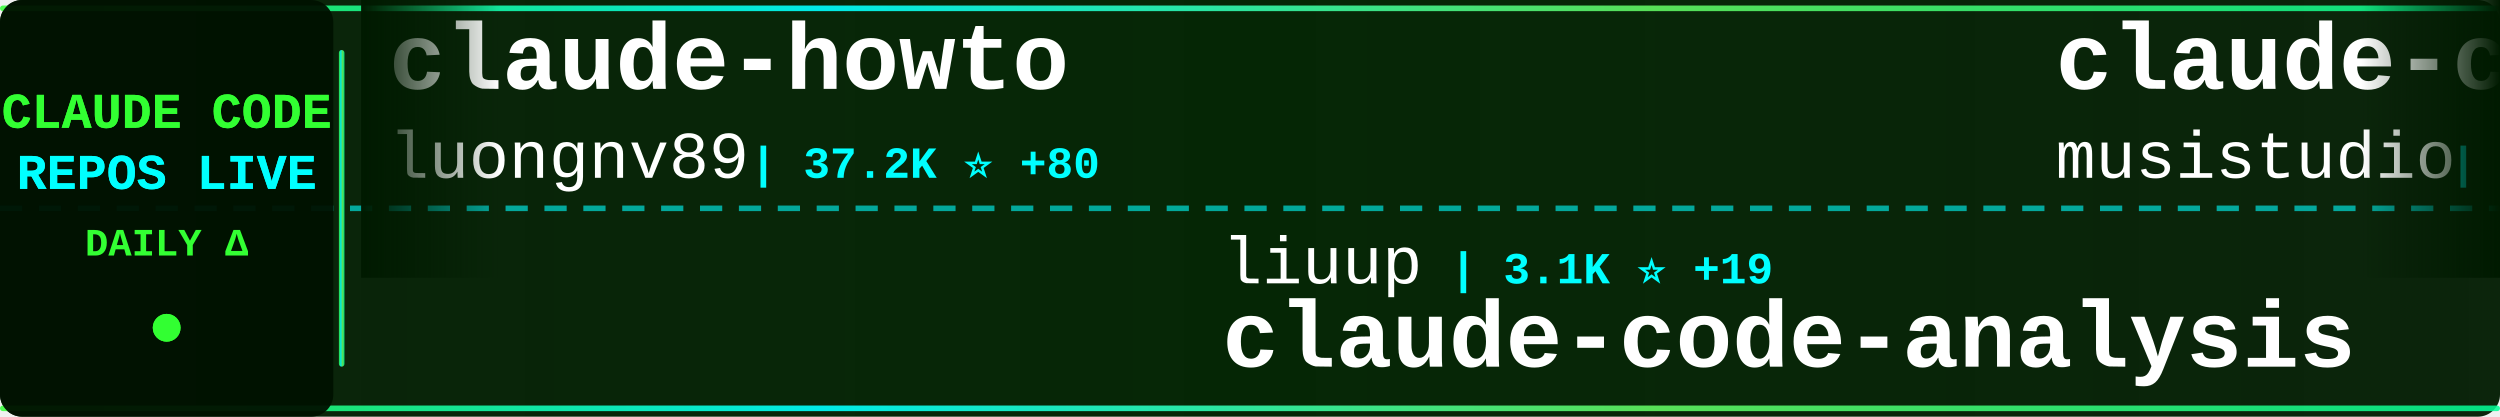
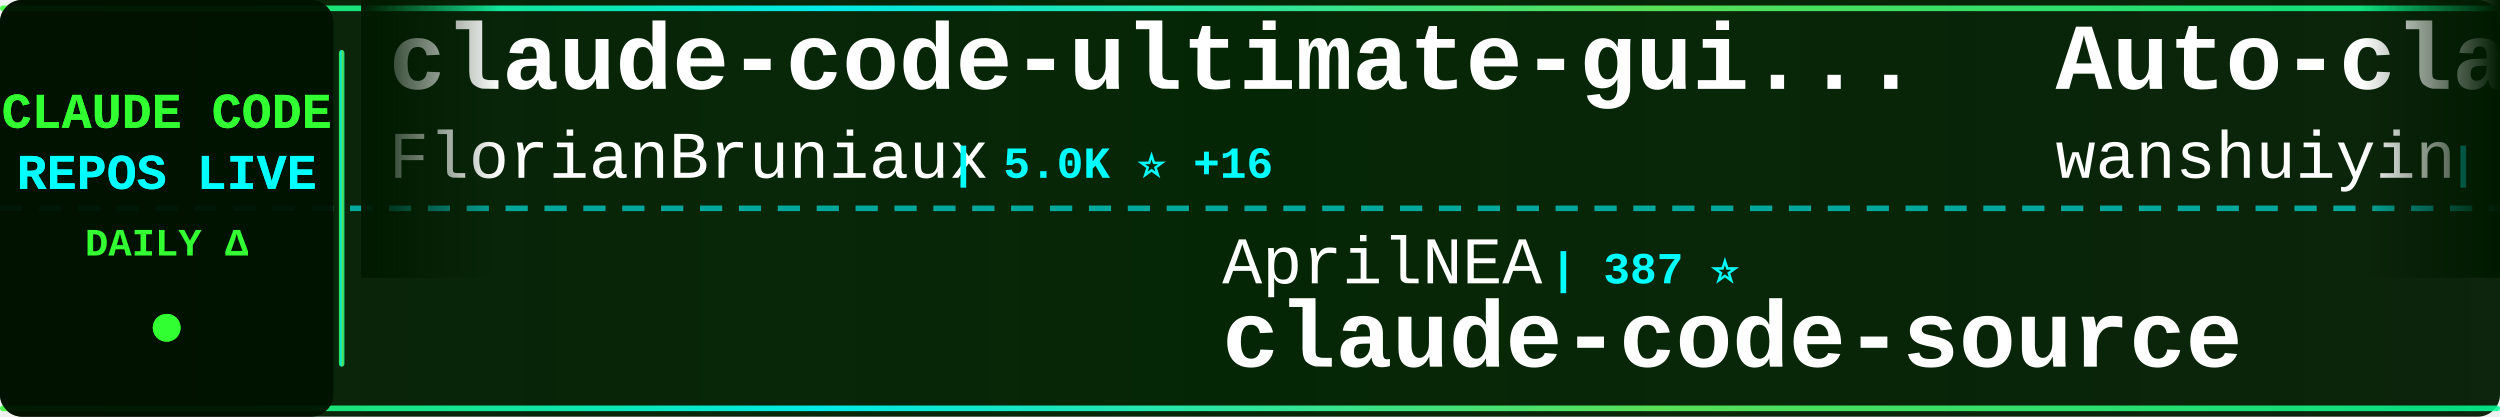
<svg xmlns="http://www.w3.org/2000/svg" width="900" height="150">
  <defs>
    <linearGradient id="tickerBg" x1="0%" y1="0%" x2="100%" y2="0%">
      <stop offset="0%" style="stop-color:#001a00;stop-opacity:0.95" />
      <stop offset="50%" style="stop-color:#002200;stop-opacity:0.98" />
      <stop offset="100%" style="stop-color:#001a00;stop-opacity:0.95" />
    </linearGradient>
    <linearGradient id="borderGrad" x1="0%" y1="0%" x2="100%" y2="0%">
      <stop offset="0%" style="stop-color:#33ff33;stop-opacity:0.85">
        <animate attributeName="stop-opacity" values="0.85;1;0.85" dur="2s" repeatCount="indefinite" />
      </stop>
      <stop offset="33%" style="stop-color:#00ffff;stop-opacity:0.9">
        <animate attributeName="stop-opacity" values="0.9;1;0.9" dur="2.2s" repeatCount="indefinite" />
      </stop>
      <stop offset="66%" style="stop-color:#66ff66;stop-opacity:0.85">
        <animate attributeName="stop-opacity" values="0.85;1;0.85" dur="1.8s" repeatCount="indefinite" />
      </stop>
      <stop offset="100%" style="stop-color:#00ff99;stop-opacity:0.85">
        <animate attributeName="stop-opacity" values="0.85;1;0.85" dur="2s" repeatCount="indefinite" />
      </stop>
    </linearGradient>
    <filter id="textGlow">
      <feGaussianBlur stdDeviation="0.1" result="coloredBlur" />
      <feMerge>
        <feMergeNode in="coloredBlur" />
        <feMergeNode in="SourceGraphic" />
      </feMerge>
    </filter>
    <filter id="metricGlow">
      <feGaussianBlur stdDeviation="0.2" result="coloredBlur" />
      <feMerge>
        <feMergeNode in="coloredBlur" />
        <feMergeNode in="SourceGraphic" />
      </feMerge>
    </filter>
    <linearGradient id="leftFade" x1="0%" y1="0%" x2="100%" y2="0%">
      <stop offset="0%" style="stop-color:#001a00;stop-opacity:1" />
      <stop offset="100%" style="stop-color:#001a00;stop-opacity:0" />
    </linearGradient>
    <linearGradient id="rightFade" x1="0%" y1="0%" x2="100%" y2="0%">
      <stop offset="0%" style="stop-color:#001a00;stop-opacity:0" />
      <stop offset="100%" style="stop-color:#001a00;stop-opacity:1" />
    </linearGradient>
  </defs>
  <rect width="900" height="150" fill="url(#tickerBg)" rx="8" />
  <rect x="0" y="2" width="900" height="2" fill="url(#borderGrad)" rx="1" />
  <rect x="0" y="146" width="900" height="2" fill="url(#borderGrad)" rx="1" />
  <line x1="0" y1="75" x2="900" y2="75" stroke="#00ffff" stroke-width="2" stroke-dasharray="8 6" opacity="0.6" />
  <rect x="0" y="0" width="120" height="150" fill="#001100" opacity="0.95" rx="8" />
  <text x="60" y="46" font-family="'Courier New', monospace" font-size="18" font-weight="bold" fill="#33ff33" text-anchor="middle" filter="url(#textGlow)">
    CLAUDE CODE
  </text>
  <text x="60" y="68" font-family="'Courier New', monospace" font-size="18" font-weight="bold" fill="#00ffff" text-anchor="middle" filter="url(#textGlow)">
    REPOS LIVE
  </text>
  <text x="60" y="92" font-family="'Courier New', monospace" font-size="14" font-weight="bold" fill="#33ff33" text-anchor="middle">
    DAILY Δ
  </text>
  <circle cx="60" cy="118" r="5" fill="#33ff33" filter="url(#metricGlow)">
    <animate attributeName="r" values="4;6;4" dur="1.5s" repeatCount="indefinite" />
    <animate attributeName="opacity" values="0.6;1;0.6" dur="1.5s" repeatCount="indefinite" />
  </circle>
  <rect x="122" y="18" width="2" height="114" fill="url(#borderGrad)" rx="1" />
  <clipPath id="tickerClip">
    <rect x="130" y="0" width="770" height="150" />
  </clipPath>
  <g clip-path="url(#tickerClip)">
    <g id="tickerItems">
      <animateTransform attributeName="transform" attributeType="XML" type="translate" from="0 0" to="-3000 0" dur="54s" repeatCount="indefinite" />
      <g transform="translate(0, 0)">
-         <text x="140" y="32" font-family="'Courier New', monospace" font-size="34" font-weight="bold" fill="#ffffff">claude-howto</text>
-         <text x="140" y="64" font-family="'Courier New', monospace" font-size="24" font-weight="normal" fill="#ffffff" opacity="1.0">luongnv89</text>
-         <text x="270" y="64" font-family="'Courier New', monospace" font-size="16" font-weight="bold" fill="#00ffff"> | 37.2K ⭐ +80</text>
+         <text x="140" y="32" font-family="'Courier New', monospace" font-size="34" font-weight="bold" fill="#ffffff">claude-code-ultimate-gui...</text>
+         <text x="140" y="64" font-family="'Courier New', monospace" font-size="24" font-weight="normal" fill="#ffffff" opacity="1.0">FlorianBruniaux</text>
+         <text x="342" y="64" font-family="'Courier New', monospace" font-size="16" font-weight="bold" fill="#00ffff"> | 5.0K ⭐ +16</text>
      </g>
      <g transform="translate(300, 0)">
-         <text x="140" y="102" font-family="'Courier New', monospace" font-size="24" font-weight="normal" fill="#ffffff" opacity="1.0">liuup</text>
-         <text x="222" y="102" font-family="'Courier New', monospace" font-size="16" font-weight="bold" fill="#00ffff"> | 3.1K ⭐ +19</text>
-         <text x="140" y="132" font-family="'Courier New', monospace" font-size="34" font-weight="bold" fill="#ffffff">claude-code-analysis</text>
+         <text x="140" y="102" font-family="'Courier New', monospace" font-size="24" font-weight="normal" fill="#ffffff" opacity="1.0">AprilNEA</text>
+         <text x="258" y="102" font-family="'Courier New', monospace" font-size="16" font-weight="bold" fill="#00ffff"> | 387 ⭐</text>
+         <text x="140" y="132" font-family="'Courier New', monospace" font-size="34" font-weight="bold" fill="#ffffff">claude-code-source</text>
      </g>
      <g transform="translate(600, 0)">
-         <text x="140" y="32" font-family="'Courier New', monospace" font-size="34" font-weight="bold" fill="#ffffff">claude-code-router</text>
-         <text x="140" y="64" font-family="'Courier New', monospace" font-size="24" font-weight="normal" fill="#ffffff" opacity="1.0">musistudio</text>
-         <text x="282" y="64" font-family="'Courier New', monospace" font-size="16" font-weight="bold" fill="#00ffff"> | 35.0K ⭐ +30</text>
+         <text x="140" y="32" font-family="'Courier New', monospace" font-size="34" font-weight="bold" fill="#ffffff">Auto-claude-code-researc...</text>
+         <text x="140" y="64" font-family="'Courier New', monospace" font-size="24" font-weight="normal" fill="#ffffff" opacity="1.0">wanshuiyin</text>
+         <text x="282" y="64" font-family="'Courier New', monospace" font-size="16" font-weight="bold" fill="#00ffff"> | 12.1K ⭐ +39</text>
      </g>
      <g transform="translate(900, 0)">
-         <text x="140" y="102" font-family="'Courier New', monospace" font-size="24" font-weight="normal" fill="#ffffff" opacity="1.0">ChinaSiro</text>
-         <text x="270" y="102" font-family="'Courier New', monospace" font-size="16" font-weight="bold" fill="#00ffff"> | 9.4K ⭐ +5</text>
-         <text x="140" y="132" font-family="'Courier New', monospace" font-size="34" font-weight="bold" fill="#ffffff">claude-code-sourcemap</text>
+         <text x="140" y="102" font-family="'Courier New', monospace" font-size="24" font-weight="normal" fill="#ffffff" opacity="1.0">frankbria</text>
+         <text x="270" y="102" font-family="'Courier New', monospace" font-size="16" font-weight="bold" fill="#00ffff"> | 9.3K ⭐ +17</text>
+         <text x="140" y="132" font-family="'Courier New', monospace" font-size="34" font-weight="bold" fill="#ffffff">ralph-claude-code</text>
      </g>
      <g transform="translate(1200, 0)">
-         <text x="140" y="32" font-family="'Courier New', monospace" font-size="34" font-weight="bold" fill="#ffffff">skills</text>
-         <text x="140" y="64" font-family="'Courier New', monospace" font-size="24" font-weight="normal" fill="#ffffff" opacity="1.0">anthropics</text>
-         <text x="282" y="64" font-family="'Courier New', monospace" font-size="16" font-weight="bold" fill="#00ffff"> | 150.7K ⭐ +402</text>
+         <text x="140" y="32" font-family="'Courier New', monospace" font-size="34" font-weight="bold" fill="#ffffff">claude-code-harness</text>
+         <text x="140" y="64" font-family="'Courier New', monospace" font-size="24" font-weight="normal" fill="#ffffff" opacity="1.0">Chachamaru127</text>
+         <text x="318" y="64" font-family="'Courier New', monospace" font-size="16" font-weight="bold" fill="#00ffff"> | 2.8K ⭐ +23</text>
      </g>
      <g transform="translate(1500, 0)">
-         <text x="140" y="102" font-family="'Courier New', monospace" font-size="24" font-weight="normal" fill="#ffffff" opacity="1.0">shanraisshan</text>
-         <text x="306" y="102" font-family="'Courier New', monospace" font-size="16" font-weight="bold" fill="#00ffff"> | 57.7K ⭐ +77</text>
-         <text x="140" y="132" font-family="'Courier New', monospace" font-size="34" font-weight="bold" fill="#ffffff">claude-code-best-practic...</text>
+         <text x="140" y="102" font-family="'Courier New', monospace" font-size="24" font-weight="normal" fill="#ffffff" opacity="1.0">darcyegb</text>
+         <text x="258" y="102" font-family="'Courier New', monospace" font-size="16" font-weight="bold" fill="#00ffff"> | 724 ⭐</text>
+         <text x="140" y="132" font-family="'Courier New', monospace" font-size="34" font-weight="bold" fill="#ffffff">ClaudeCodeAgents</text>
      </g>
      <g transform="translate(1800, 0)">
-         <text x="140" y="32" font-family="'Courier New', monospace" font-size="34" font-weight="bold" fill="#ffffff">claude-code-source-code-...</text>
-         <text x="140" y="64" font-family="'Courier New', monospace" font-size="24" font-weight="normal" fill="#ffffff" opacity="1.0">ghuntley</text>
-         <text x="258" y="64" font-family="'Courier New', monospace" font-size="16" font-weight="bold" fill="#00ffff"> | 984 ⭐ +1</text>
+         <text x="140" y="32" font-family="'Courier New', monospace" font-size="34" font-weight="bold" fill="#ffffff">claude-code-from-source</text>
+         <text x="140" y="64" font-family="'Courier New', monospace" font-size="24" font-weight="normal" fill="#ffffff" opacity="1.0">alejandrobalderas</text>
+         <text x="366" y="64" font-family="'Courier New', monospace" font-size="16" font-weight="bold" fill="#00ffff"> | 2.2K ⭐ +2</text>
      </g>
      <g transform="translate(2100, 0)">
-         <text x="140" y="102" font-family="'Courier New', monospace" font-size="24" font-weight="normal" fill="#ffffff" opacity="1.0">pengchengneo</text>
-         <text x="306" y="102" font-family="'Courier New', monospace" font-size="16" font-weight="bold" fill="#00ffff"> | 1.5K ⭐ +6</text>
-         <text x="140" y="132" font-family="'Courier New', monospace" font-size="34" font-weight="bold" fill="#ffffff">Claude-Code</text>
-       </g>
-       <g transform="translate(2400, 0)">
-         <text x="140" y="32" font-family="'Courier New', monospace" font-size="34" font-weight="bold" fill="#ffffff">claude-code-local</text>
-         <text x="140" y="64" font-family="'Courier New', monospace" font-size="24" font-weight="normal" fill="#ffffff" opacity="1.0">nicedreamzapp</text>
-         <text x="318" y="64" font-family="'Courier New', monospace" font-size="16" font-weight="bold" fill="#00ffff"> | 2.8K ⭐ +4</text>
-       </g>
-       <g transform="translate(2700, 0)">
        <text x="140" y="102" font-family="'Courier New', monospace" font-size="24" font-weight="normal" fill="#ffffff" opacity="1.0">fazxes</text>
        <text x="234" y="102" font-family="'Courier New', monospace" font-size="16" font-weight="bold" fill="#00ffff"> | 221 ⭐</text>
        <text x="140" y="132" font-family="'Courier New', monospace" font-size="34" font-weight="bold" fill="#ffffff">Claude-code</text>
      </g>
+       <g transform="translate(2400, 0)">
+         <text x="140" y="32" font-family="'Courier New', monospace" font-size="34" font-weight="bold" fill="#ffffff">claude-code-security-rev...</text>
+         <text x="140" y="64" font-family="'Courier New', monospace" font-size="24" font-weight="normal" fill="#ffffff" opacity="1.0">anthropics</text>
+         <text x="282" y="64" font-family="'Courier New', monospace" font-size="16" font-weight="bold" fill="#00ffff"> | 5.2K ⭐ +24</text>
+       </g>
+       <g transform="translate(2700, 0)">
+         <text x="140" y="102" font-family="'Courier New', monospace" font-size="24" font-weight="normal" fill="#ffffff" opacity="1.0">Piebald-AI</text>
+         <text x="282" y="102" font-family="'Courier New', monospace" font-size="16" font-weight="bold" fill="#00ffff"> | 11.1K ⭐ +35</text>
+         <text x="140" y="132" font-family="'Courier New', monospace" font-size="34" font-weight="bold" fill="#ffffff">claude-code-system-promp...</text>
+       </g>
      <g transform="translate(3000, 0)">
-         <text x="140" y="32" font-family="'Courier New', monospace" font-size="34" font-weight="bold" fill="#ffffff">claude-howto</text>
-         <text x="140" y="64" font-family="'Courier New', monospace" font-size="24" font-weight="normal" fill="#ffffff" opacity="1.0">luongnv89</text>
-         <text x="270" y="64" font-family="'Courier New', monospace" font-size="16" font-weight="bold" fill="#00ffff"> | 37.2K ⭐ +80</text>
+         <text x="140" y="32" font-family="'Courier New', monospace" font-size="34" font-weight="bold" fill="#ffffff">claude-code-ultimate-gui...</text>
+         <text x="140" y="64" font-family="'Courier New', monospace" font-size="24" font-weight="normal" fill="#ffffff" opacity="1.0">FlorianBruniaux</text>
+         <text x="342" y="64" font-family="'Courier New', monospace" font-size="16" font-weight="bold" fill="#00ffff"> | 5.0K ⭐ +16</text>
      </g>
      <g transform="translate(3300, 0)">
-         <text x="140" y="102" font-family="'Courier New', monospace" font-size="24" font-weight="normal" fill="#ffffff" opacity="1.0">liuup</text>
-         <text x="222" y="102" font-family="'Courier New', monospace" font-size="16" font-weight="bold" fill="#00ffff"> | 3.1K ⭐ +19</text>
-         <text x="140" y="132" font-family="'Courier New', monospace" font-size="34" font-weight="bold" fill="#ffffff">claude-code-analysis</text>
+         <text x="140" y="102" font-family="'Courier New', monospace" font-size="24" font-weight="normal" fill="#ffffff" opacity="1.0">AprilNEA</text>
+         <text x="258" y="102" font-family="'Courier New', monospace" font-size="16" font-weight="bold" fill="#00ffff"> | 387 ⭐</text>
+         <text x="140" y="132" font-family="'Courier New', monospace" font-size="34" font-weight="bold" fill="#ffffff">claude-code-source</text>
      </g>
      <g transform="translate(3600, 0)">
-         <text x="140" y="32" font-family="'Courier New', monospace" font-size="34" font-weight="bold" fill="#ffffff">claude-code-router</text>
-         <text x="140" y="64" font-family="'Courier New', monospace" font-size="24" font-weight="normal" fill="#ffffff" opacity="1.0">musistudio</text>
-         <text x="282" y="64" font-family="'Courier New', monospace" font-size="16" font-weight="bold" fill="#00ffff"> | 35.0K ⭐ +30</text>
+         <text x="140" y="32" font-family="'Courier New', monospace" font-size="34" font-weight="bold" fill="#ffffff">Auto-claude-code-researc...</text>
+         <text x="140" y="64" font-family="'Courier New', monospace" font-size="24" font-weight="normal" fill="#ffffff" opacity="1.0">wanshuiyin</text>
+         <text x="282" y="64" font-family="'Courier New', monospace" font-size="16" font-weight="bold" fill="#00ffff"> | 12.1K ⭐ +39</text>
      </g>
      <g transform="translate(3900, 0)">
-         <text x="140" y="102" font-family="'Courier New', monospace" font-size="24" font-weight="normal" fill="#ffffff" opacity="1.0">ChinaSiro</text>
-         <text x="270" y="102" font-family="'Courier New', monospace" font-size="16" font-weight="bold" fill="#00ffff"> | 9.4K ⭐ +5</text>
-         <text x="140" y="132" font-family="'Courier New', monospace" font-size="34" font-weight="bold" fill="#ffffff">claude-code-sourcemap</text>
+         <text x="140" y="102" font-family="'Courier New', monospace" font-size="24" font-weight="normal" fill="#ffffff" opacity="1.0">frankbria</text>
+         <text x="270" y="102" font-family="'Courier New', monospace" font-size="16" font-weight="bold" fill="#00ffff"> | 9.3K ⭐ +17</text>
+         <text x="140" y="132" font-family="'Courier New', monospace" font-size="34" font-weight="bold" fill="#ffffff">ralph-claude-code</text>
      </g>
    </g>
  </g>
  <rect x="130" y="0" width="50" height="100" fill="url(#leftFade)" />
  <rect x="850" y="0" width="50" height="100" fill="url(#rightFade)" />
</svg>
